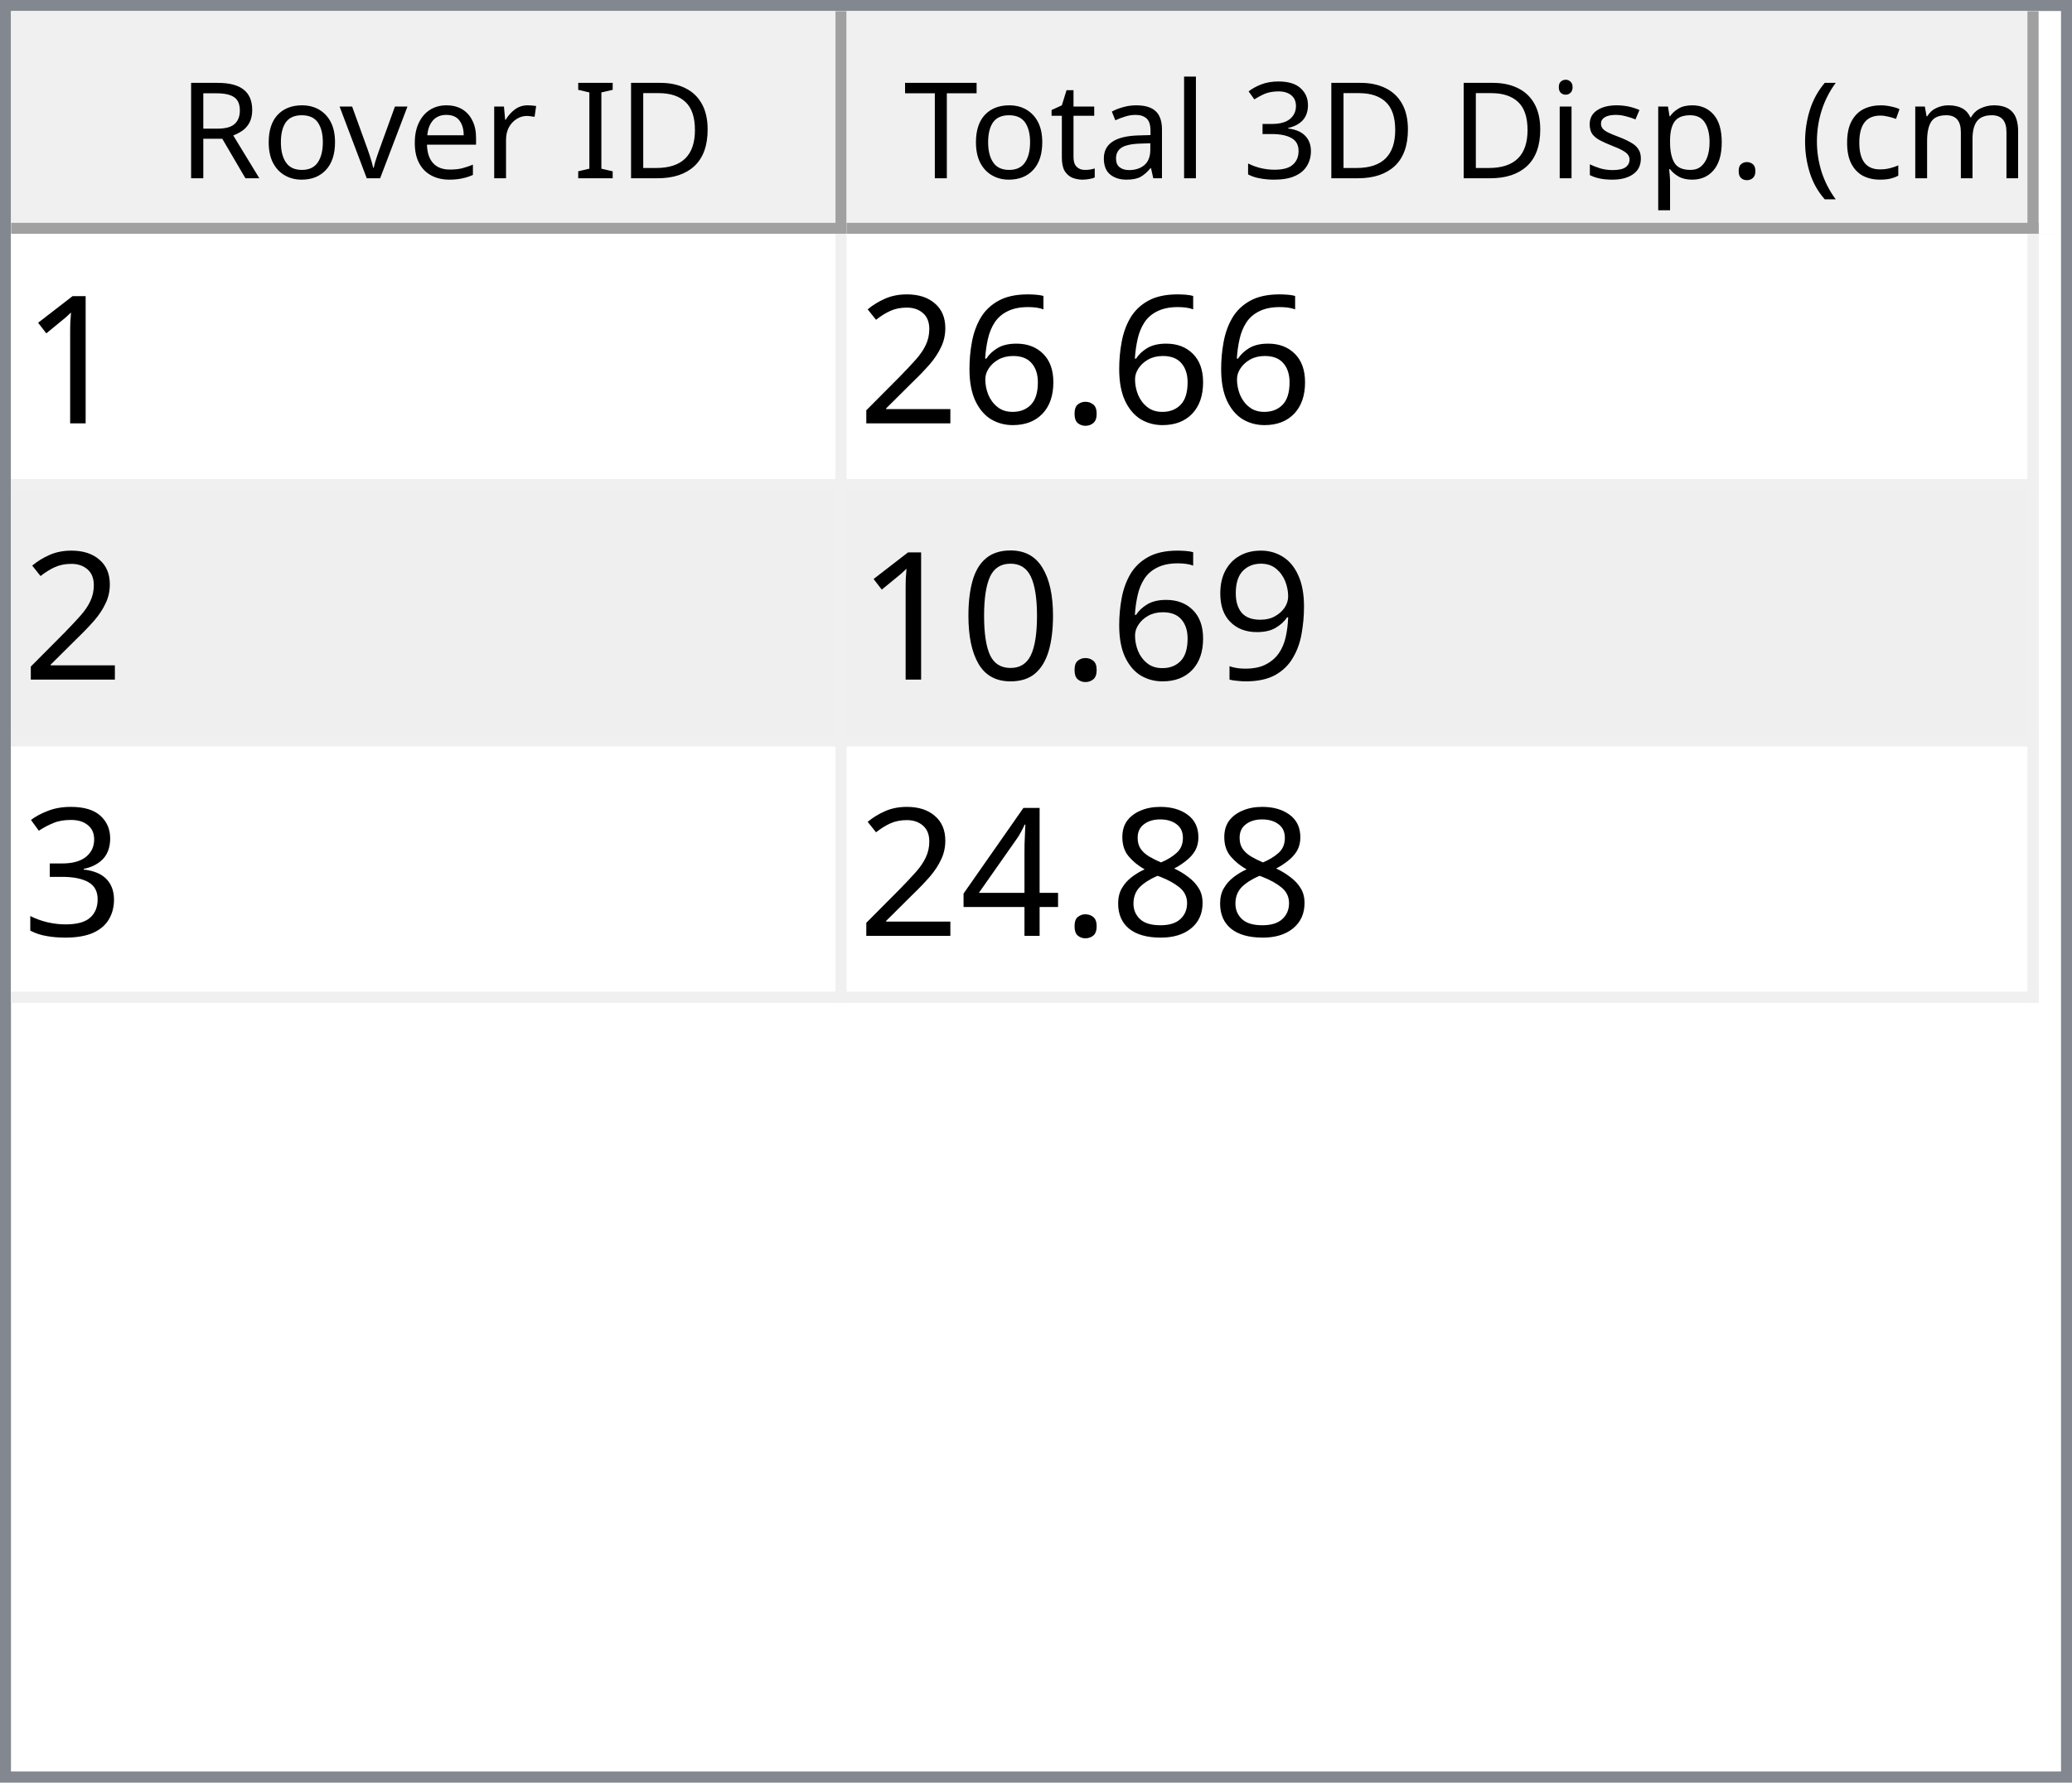
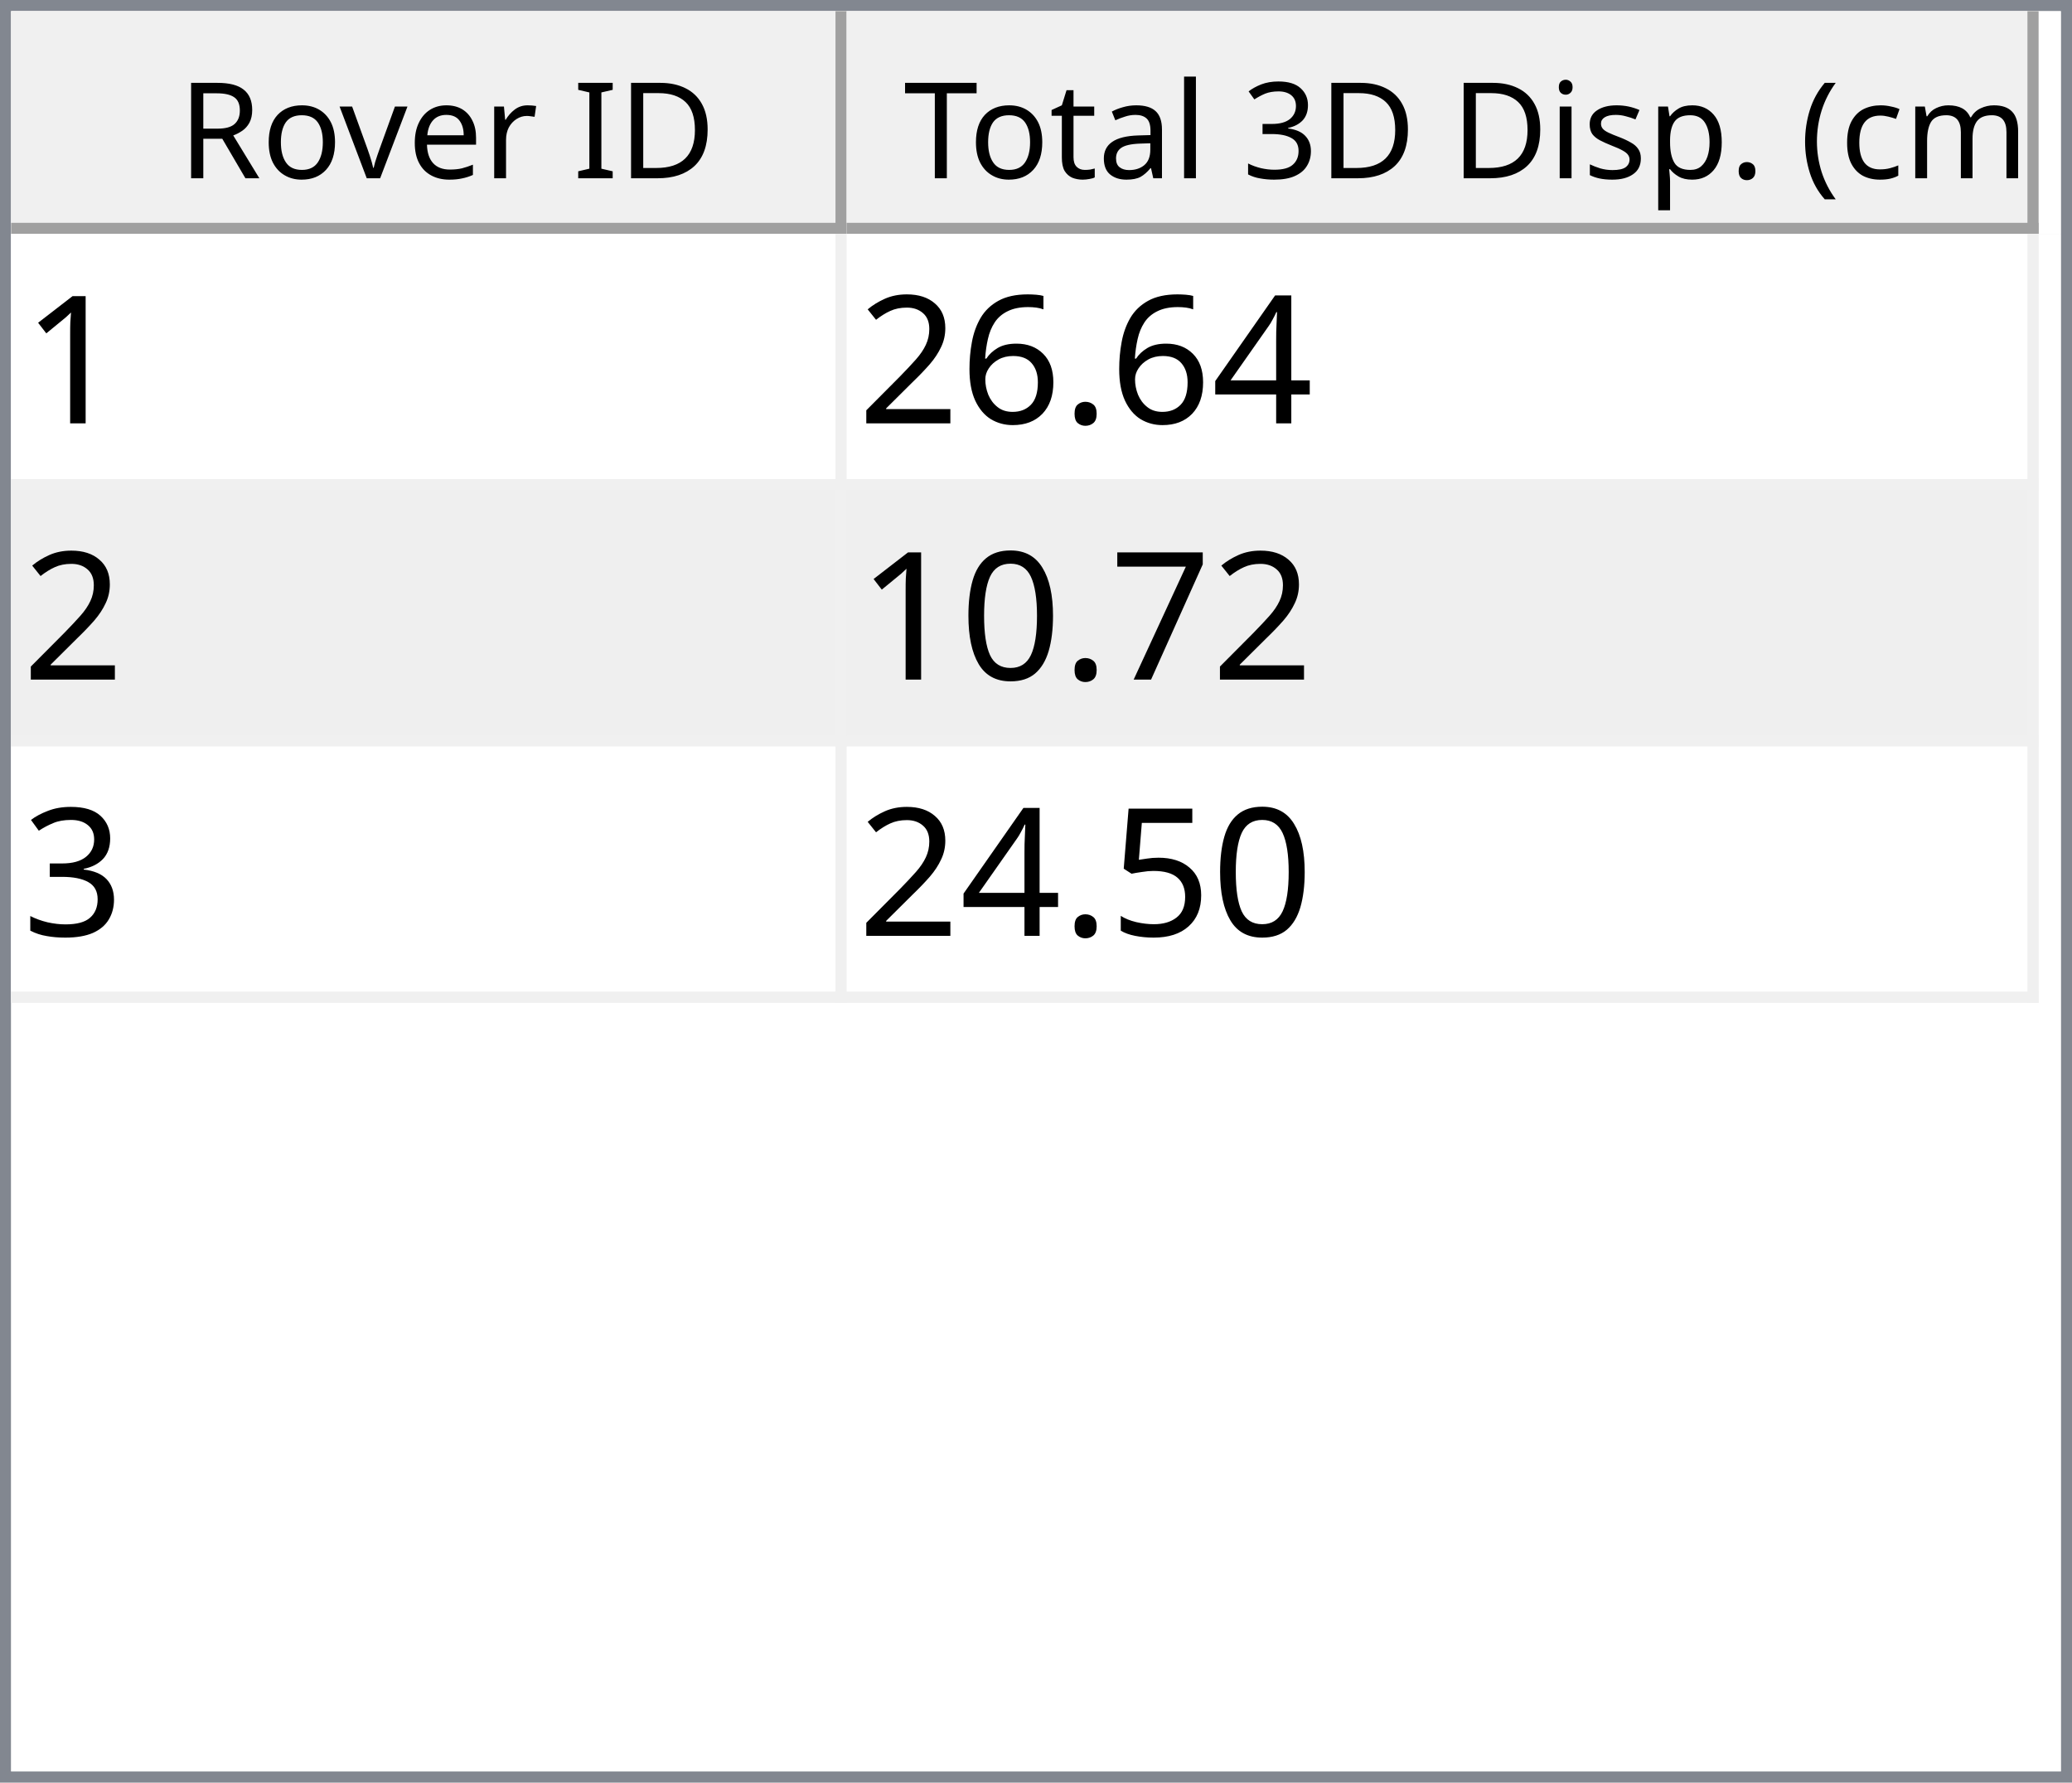
<svg xmlns="http://www.w3.org/2000/svg" style="fill-opacity:1; color-rendering:auto; color-interpolation:auto; text-rendering:auto; stroke:black; stroke-linecap:square; stroke-miterlimit:10; shape-rendering:auto; stroke-opacity:1; fill:black; stroke-dasharray:none; font-weight:normal; stroke-width:1; font-family:'Dialog'; font-style:normal; stroke-linejoin:miter; font-size:12px; stroke-dashoffset:0; image-rendering:auto;" width="186" height="160">
  <defs id="genericDefs" />
  <g>
    <defs id="defs1">
      <clipPath clipPathUnits="userSpaceOnUse" id="clipPath1">
        <path d="M0 0 L186 0 L186 160 L0 160 L0 0 Z" />
      </clipPath>
      <clipPath clipPathUnits="userSpaceOnUse" id="clipPath2">
        <path d="M0 0 L0 160 L186 160 L186 0 Z" />
      </clipPath>
      <clipPath clipPathUnits="userSpaceOnUse" id="clipPath3">
        <path d="M0 0 L0 20 L184 20 L184 0 Z" />
      </clipPath>
      <clipPath clipPathUnits="userSpaceOnUse" id="clipPath4">
        <path d="M0 0 L0 20 L75 20 L75 0 Z" />
      </clipPath>
      <clipPath clipPathUnits="userSpaceOnUse" id="clipPath5">
        <path d="M1 1 L1 19 L74 19 L74 1 Z" />
      </clipPath>
      <clipPath clipPathUnits="userSpaceOnUse" id="clipPath6">
        <path d="M0 0 L0 18 L73 18 L73 0 Z" />
      </clipPath>
      <clipPath clipPathUnits="userSpaceOnUse" id="clipPath7">
        <path d="M-0.5 -0.5 L-0.5 19.5 L74.5 19.5 L74.5 -0.5 Z" />
      </clipPath>
      <clipPath clipPathUnits="userSpaceOnUse" id="clipPath8">
        <path d="M0 0 L0 20 L107 20 L107 0 Z" />
      </clipPath>
      <clipPath clipPathUnits="userSpaceOnUse" id="clipPath9">
        <path d="M1 1 L1 19 L106 19 L106 1 Z" />
      </clipPath>
      <clipPath clipPathUnits="userSpaceOnUse" id="clipPath10">
        <path d="M0 0 L0 18 L105 18 L105 0 Z" />
      </clipPath>
      <clipPath clipPathUnits="userSpaceOnUse" id="clipPath11">
        <path d="M-0.5 -0.5 L-0.5 19.5 L106.5 19.5 L106.5 -0.5 Z" />
      </clipPath>
      <clipPath clipPathUnits="userSpaceOnUse" id="clipPath12">
        <path d="M0 0 L0 138 L184 138 L184 0 Z" />
      </clipPath>
      <clipPath clipPathUnits="userSpaceOnUse" id="clipPath13">
        <path d="M0 0 L0 69 L182 69 L182 0 Z" />
      </clipPath>
      <clipPath clipPathUnits="userSpaceOnUse" id="clipPath14">
        <path d="M-0.5 -0.5 L-0.5 68.5 L181.5 68.5 L181.5 -0.5 Z" />
      </clipPath>
      <clipPath clipPathUnits="userSpaceOnUse" id="clipPath15">
        <path d="M0 0 L0 22 L74 22 L74 0 Z" />
      </clipPath>
      <clipPath clipPathUnits="userSpaceOnUse" id="clipPath16">
        <path d="M0 0 L0 22 L106 22 L106 0 Z" />
      </clipPath>
      <font horiz-adv-x="64.551" id="font1">
        <font-face ascent="107.91" descent="25.098" units-per-em="100" style="font-style:normal; font-family:Segoe UI; font-weight:normal;" />
        <missing-glyph horiz-adv-x="64.551" d="M8.109 0 L8.109 68.266 L56.453 68.266 L56.453 0 L8.109 0 ZM15.328 7.234 L49.219 7.234 L49.219 61.031 L15.328 61.031 L15.328 7.234 Z" />
        <glyph unicode="D" horiz-adv-x="70.117" d="M9.188 0 L9.188 70.016 L28.516 70.016 Q65.531 70.016 65.531 35.891 Q65.531 19.672 55.25 9.836 Q44.969 0 27.734 0 L9.188 0 ZM17.391 62.594 L17.391 7.422 L27.828 7.422 Q41.609 7.422 49.273 14.797 Q56.938 22.172 56.938 35.688 Q56.938 62.594 28.328 62.594 L17.391 62.594 Z" />
        <glyph unicode="I" horiz-adv-x="26.611" d="M17.391 0 L9.188 0 L9.188 70.016 L17.391 70.016 L17.391 0 Z" />
        <glyph unicode=" " horiz-adv-x="27.393" d="" />
        <glyph unicode="r" horiz-adv-x="34.766" d="M34.188 41.891 Q32.078 43.5 28.125 43.5 Q23 43.5 19.555 38.672 Q16.109 33.844 16.109 25.484 L16.109 0 L8.109 0 L8.109 50 L16.109 50 L16.109 39.703 L16.312 39.703 Q18.016 44.969 21.531 47.922 Q25.047 50.875 29.391 50.875 Q32.516 50.875 34.188 50.203 L34.188 41.891 Z" />
        <glyph unicode="e" horiz-adv-x="52.295" d="M48.297 23 L12.984 23 Q13.188 14.656 17.484 10.109 Q21.781 5.562 29.297 5.562 Q37.75 5.562 44.828 11.141 L44.828 3.609 Q38.234 -1.172 27.391 -1.172 Q16.797 -1.172 10.742 5.641 Q4.688 12.453 4.688 24.812 Q4.688 36.469 11.305 43.82 Q17.922 51.172 27.734 51.172 Q37.547 51.172 42.922 44.828 Q48.297 38.484 48.297 27.203 L48.297 23 ZM40.094 29.781 Q40.047 36.719 36.75 40.578 Q33.453 44.438 27.594 44.438 Q21.922 44.438 17.969 40.383 Q14.016 36.328 13.094 29.781 L40.094 29.781 Z" />
        <glyph unicode="v" horiz-adv-x="47.9" d="M47.406 50 L27.484 0 L19.625 0 L0.688 50 L9.469 50 L22.172 13.672 Q23.578 9.672 23.922 6.688 L24.125 6.688 Q24.609 10.453 25.688 13.484 L38.969 50 L47.406 50 Z" />
        <glyph unicode="o" horiz-adv-x="58.594" d="M29 -1.172 Q17.922 -1.172 11.305 5.836 Q4.688 12.844 4.688 24.422 Q4.688 37.016 11.57 44.094 Q18.453 51.172 30.172 51.172 Q41.359 51.172 47.633 44.289 Q53.906 37.406 53.906 25.203 Q53.906 13.234 47.141 6.031 Q40.375 -1.172 29 -1.172 ZM29.594 44.438 Q21.875 44.438 17.383 39.188 Q12.891 33.938 12.891 24.703 Q12.891 15.828 17.43 10.695 Q21.969 5.562 29.594 5.562 Q37.359 5.562 41.531 10.594 Q45.703 15.625 45.703 24.906 Q45.703 34.281 41.531 39.359 Q37.359 44.438 29.594 44.438 Z" />
        <glyph unicode="R" horiz-adv-x="59.814" d="M59.375 0 L49.609 0 L37.891 19.625 Q36.281 22.359 34.766 24.289 Q33.25 26.219 31.664 27.438 Q30.078 28.656 28.25 29.219 Q26.422 29.781 24.125 29.781 L17.391 29.781 L17.391 0 L9.188 0 L9.188 70.016 L30.078 70.016 Q34.672 70.016 38.555 68.867 Q42.438 67.719 45.289 65.375 Q48.141 63.031 49.758 59.547 Q51.375 56.062 51.375 51.375 Q51.375 47.703 50.273 44.656 Q49.172 41.609 47.148 39.211 Q45.125 36.812 42.266 35.133 Q39.406 33.453 35.844 32.516 L35.844 32.328 Q37.594 31.547 38.891 30.547 Q40.188 29.547 41.359 28.18 Q42.531 26.812 43.68 25.078 Q44.828 23.344 46.234 21.047 L59.375 0 ZM17.391 62.594 L17.391 37.203 L28.516 37.203 Q31.594 37.203 34.203 38.133 Q36.812 39.062 38.719 40.797 Q40.625 42.531 41.703 45.047 Q42.781 47.562 42.781 50.688 Q42.781 56.297 39.141 59.445 Q35.5 62.594 28.609 62.594 L17.391 62.594 Z" />
        <glyph unicode=")" horiz-adv-x="30.176" d="M8.297 -15.922 L1.172 -15.922 Q16.406 2.344 16.406 26.812 Q16.406 51.469 1.078 70.016 L8.297 70.016 Q23.531 52.156 23.531 26.703 Q23.531 1.375 8.297 -15.922 Z" />
        <glyph unicode="m" horiz-adv-x="86.133" d="M79.109 0 L71.094 0 L71.094 28.719 Q71.094 37.016 68.531 40.727 Q65.969 44.438 59.906 44.438 Q54.781 44.438 51.195 39.75 Q47.609 35.062 47.609 28.516 L47.609 0 L39.594 0 L39.594 29.688 Q39.594 44.438 28.219 44.438 Q22.953 44.438 19.531 40.016 Q16.109 35.594 16.109 28.516 L16.109 0 L8.109 0 L8.109 50 L16.109 50 L16.109 42.094 L16.312 42.094 Q21.625 51.172 31.844 51.172 Q36.969 51.172 40.773 48.312 Q44.578 45.453 46 40.828 Q51.562 51.172 62.594 51.172 Q79.109 51.172 79.109 30.812 L79.109 0 Z" />
        <glyph unicode="c" horiz-adv-x="46.191" d="M42.188 2.297 Q36.422 -1.172 28.516 -1.172 Q17.828 -1.172 11.258 5.789 Q4.688 12.75 4.688 23.828 Q4.688 36.188 11.766 43.68 Q18.844 51.172 30.672 51.172 Q37.25 51.172 42.281 48.734 L42.281 40.531 Q36.719 44.438 30.375 44.438 Q22.703 44.438 17.797 38.945 Q12.891 33.453 12.891 24.516 Q12.891 15.719 17.508 10.641 Q22.125 5.562 29.891 5.562 Q36.422 5.562 42.188 9.906 L42.188 2.297 Z" />
        <glyph unicode="(" horiz-adv-x="30.176" d="M29.109 -15.922 L21.969 -15.922 Q6.844 1.375 6.844 26.703 Q6.844 52.156 21.969 70.016 L29.203 70.016 Q13.875 51.469 13.875 26.812 Q13.875 2.344 29.109 -15.922 Z" />
        <glyph unicode="." horiz-adv-x="21.68" d="M10.891 -1.078 Q8.641 -1.078 7.055 0.539 Q5.469 2.156 5.469 4.391 Q5.469 6.641 7.055 8.273 Q8.641 9.906 10.891 9.906 Q13.188 9.906 14.797 8.273 Q16.406 6.641 16.406 4.391 Q16.406 2.156 14.797 0.539 Q13.188 -1.078 10.891 -1.078 Z" />
        <glyph unicode="p" horiz-adv-x="58.789" d="M16.312 7.234 L16.109 7.234 L16.109 -23 L8.109 -23 L8.109 50 L16.109 50 L16.109 41.219 L16.312 41.219 Q22.219 51.172 33.594 51.172 Q43.266 51.172 48.688 44.461 Q54.109 37.75 54.109 26.469 Q54.109 13.922 48 6.375 Q41.891 -1.172 31.297 -1.172 Q21.578 -1.172 16.312 7.234 ZM16.109 27.391 L16.109 20.406 Q16.109 14.203 20.141 9.883 Q24.172 5.562 30.375 5.562 Q37.641 5.562 41.773 11.133 Q45.906 16.703 45.906 26.609 Q45.906 34.969 42.047 39.703 Q38.188 44.438 31.594 44.438 Q24.609 44.438 20.359 39.578 Q16.109 34.719 16.109 27.391 Z" />
        <glyph unicode="s" horiz-adv-x="42.432" d="M5.078 1.812 L5.078 10.406 Q11.625 5.562 19.484 5.562 Q30.031 5.562 30.031 12.594 Q30.031 14.594 29.125 15.992 Q28.219 17.391 26.68 18.461 Q25.141 19.531 23.07 20.383 Q21 21.234 18.609 22.172 Q15.281 23.484 12.766 24.828 Q10.25 26.172 8.57 27.859 Q6.891 29.547 6.031 31.695 Q5.172 33.844 5.172 36.719 Q5.172 40.234 6.789 42.945 Q8.406 45.656 11.086 47.484 Q13.766 49.312 17.211 50.242 Q20.656 51.172 24.312 51.172 Q30.812 51.172 35.938 48.922 L35.938 40.828 Q30.422 44.438 23.25 44.438 Q21 44.438 19.195 43.922 Q17.391 43.406 16.094 42.477 Q14.797 41.547 14.086 40.258 Q13.375 38.969 13.375 37.406 Q13.375 35.453 14.086 34.133 Q14.797 32.812 16.164 31.789 Q17.531 30.766 19.484 29.938 Q21.438 29.109 23.922 28.125 Q27.25 26.859 29.883 25.516 Q32.516 24.172 34.375 22.484 Q36.234 20.797 37.234 18.602 Q38.234 16.406 38.234 13.375 Q38.234 9.672 36.602 6.938 Q34.969 4.203 32.234 2.398 Q29.5 0.594 25.93 -0.289 Q22.359 -1.172 18.453 -1.172 Q10.75 -1.172 5.078 1.812 Z" />
        <glyph unicode="i" horiz-adv-x="24.219" d="M12.203 62.703 Q10.062 62.703 8.547 64.164 Q7.031 65.625 7.031 67.875 Q7.031 70.125 8.547 71.609 Q10.062 73.094 12.203 73.094 Q14.406 73.094 15.945 71.609 Q17.484 70.125 17.484 67.875 Q17.484 65.719 15.945 64.211 Q14.406 62.703 12.203 62.703 ZM16.109 0 L8.109 0 L8.109 50 L16.109 50 L16.109 0 Z" />
        <glyph unicode="3" horiz-adv-x="53.906" d="M46.531 19.828 Q46.531 15.094 44.75 11.211 Q42.969 7.328 39.719 4.57 Q36.469 1.812 31.93 0.297 Q27.391 -1.219 21.922 -1.219 Q11.922 -1.219 6 2.594 L6 11.188 Q13.094 5.609 22.219 5.609 Q25.875 5.609 28.828 6.539 Q31.781 7.469 33.906 9.227 Q36.031 10.984 37.18 13.477 Q38.328 15.969 38.328 19.094 Q38.328 32.812 18.797 32.812 L12.984 32.812 L12.984 39.594 L18.5 39.594 Q35.797 39.594 35.797 52.484 Q35.797 64.406 22.609 64.406 Q15.188 64.406 8.688 59.422 L8.688 67.188 Q15.375 71.188 24.609 71.188 Q29 71.188 32.57 69.969 Q36.141 68.75 38.68 66.555 Q41.219 64.359 42.609 61.281 Q44 58.203 44 54.5 Q44 40.672 30.031 36.719 L30.031 36.531 Q33.594 36.141 36.625 34.797 Q39.656 33.453 41.852 31.305 Q44.047 29.156 45.289 26.25 Q46.531 23.344 46.531 19.828 Z" />
        <glyph unicode="l" horiz-adv-x="24.219" d="M16.109 0 L8.109 0 L8.109 74.031 L16.109 74.031 L16.109 0 Z" />
        <glyph unicode="a" horiz-adv-x="50.879" d="M43.891 0 L35.891 0 L35.891 7.812 L35.688 7.812 Q30.469 -1.172 20.312 -1.172 Q12.844 -1.172 8.617 2.781 Q4.391 6.734 4.391 13.281 Q4.391 27.297 20.906 29.594 L35.891 31.688 Q35.891 44.438 25.594 44.438 Q16.547 44.438 9.281 38.281 L9.281 46.484 Q16.656 51.172 26.266 51.172 Q43.891 51.172 43.891 32.516 L43.891 0 ZM35.891 25.297 L23.828 23.641 Q18.266 22.859 15.43 20.875 Q12.594 18.891 12.594 13.875 Q12.594 10.203 15.211 7.883 Q17.828 5.562 22.172 5.562 Q28.125 5.562 32.008 9.742 Q35.891 13.922 35.891 20.312 L35.891 25.297 Z" />
        <glyph unicode="t" horiz-adv-x="33.887" d="M31.297 0.484 Q28.469 -1.078 23.828 -1.078 Q10.688 -1.078 10.688 13.578 L10.688 43.172 L2.094 43.172 L2.094 50 L10.688 50 L10.688 62.203 L18.703 64.797 L18.703 50 L31.297 50 L31.297 43.172 L18.703 43.172 L18.703 14.984 Q18.703 9.969 20.414 7.82 Q22.125 5.672 26.078 5.672 Q29.109 5.672 31.297 7.328 L31.297 0.484 Z" />
        <glyph unicode="T" horiz-adv-x="52.393" d="M50.594 62.594 L30.375 62.594 L30.375 0 L22.172 0 L22.172 62.594 L2 62.594 L2 70.016 L50.594 70.016 L50.594 62.594 Z" />
      </font>
      <font horiz-adv-x="75.0" id="font2">
        <font-face ascent="100.537" descent="21.973" units-per-em="100" style="font-style:normal; font-family:sans-serif; font-weight:normal;" />
        <missing-glyph horiz-adv-x="75.0" d="M12.5 0 L12.5 62.5 L62.5 62.5 L62.5 0 L12.5 0 ZM14.062 1.562 L60.938 1.562 L60.938 60.938 L14.062 60.938 L14.062 1.562 Z" />
        <glyph unicode="1" horiz-adv-x="55.615" d="M37.25 0 L28.469 0 L28.469 56 Q25.297 52.984 20.141 49.953 Q14.984 46.922 10.891 45.406 L10.891 53.906 Q18.266 57.375 23.781 62.305 Q29.297 67.234 31.594 71.875 L37.25 71.875 L37.25 0 Z" />
+         <glyph unicode="4" horiz-adv-x="55.615" d="M32.328 0 L32.328 17.141 L1.266 17.141 L1.266 25.203 L33.938 71.578 L41.109 71.578 L41.109 25.203 L50.781 25.203 L50.781 17.141 L41.109 17.141 L41.109 0 L32.328 0 ZM32.328 25.203 L32.328 57.469 L9.906 25.203 L32.328 25.203 Z" />
        <glyph unicode="." horiz-adv-x="27.783" d="M9.078 0 L9.078 10.016 L19.094 10.016 L19.094 0 L9.078 0 Z" />
        <glyph unicode="6" horiz-adv-x="55.615" d="M49.75 54.047 L41.016 53.375 Q39.844 58.547 37.703 60.891 Q34.125 64.656 28.906 64.656 Q24.703 64.656 21.531 62.312 Q17.391 59.281 14.992 53.469 Q12.594 47.656 12.5 36.922 Q15.672 41.75 20.266 44.094 Q24.859 46.438 29.891 46.438 Q38.672 46.438 44.852 39.969 Q51.031 33.5 51.031 23.25 Q51.031 16.5 48.125 10.719 Q45.219 4.938 40.141 1.859 Q35.062 -1.219 28.609 -1.219 Q17.625 -1.219 10.695 6.859 Q3.766 14.938 3.766 33.5 Q3.766 54.25 11.422 63.672 Q18.109 71.875 29.438 71.875 Q37.891 71.875 43.289 67.141 Q48.688 62.406 49.75 54.047 ZM13.875 23.188 Q13.875 18.656 15.797 14.508 Q17.719 10.359 21.188 8.18 Q24.656 6 28.469 6 Q34.031 6 38.039 10.492 Q42.047 14.984 42.047 22.703 Q42.047 30.125 38.086 34.398 Q34.125 38.672 28.125 38.672 Q22.172 38.672 18.023 34.398 Q13.875 30.125 13.875 23.188 Z" />
        <glyph unicode="2" horiz-adv-x="55.615" d="M50.344 8.453 L50.344 0 L3.031 0 Q2.938 3.172 4.047 6.109 Q5.859 10.938 9.836 15.625 Q13.812 20.312 21.344 26.469 Q33.016 36.031 37.117 41.625 Q41.219 47.219 41.219 52.203 Q41.219 57.422 37.477 61.008 Q33.734 64.594 27.734 64.594 Q21.391 64.594 17.578 60.789 Q13.766 56.984 13.719 50.25 L4.688 51.172 Q5.609 61.281 11.664 66.578 Q17.719 71.875 27.938 71.875 Q38.234 71.875 44.242 66.164 Q50.25 60.453 50.25 52 Q50.25 47.703 48.492 43.555 Q46.734 39.406 42.656 34.812 Q38.578 30.219 29.109 22.219 Q21.188 15.578 18.945 13.211 Q16.703 10.844 15.234 8.453 L50.344 8.453 Z" />
-         <glyph unicode="9" horiz-adv-x="55.615" d="M5.469 16.547 L13.922 17.328 Q14.984 11.375 18.016 8.688 Q21.047 6 25.781 6 Q29.828 6 32.883 7.859 Q35.938 9.719 37.891 12.82 Q39.844 15.922 41.164 21.195 Q42.484 26.469 42.484 31.938 Q42.484 32.516 42.438 33.688 Q39.797 29.5 35.234 26.883 Q30.672 24.266 25.344 24.266 Q16.453 24.266 10.305 30.711 Q4.156 37.156 4.156 47.703 Q4.156 58.594 10.578 65.234 Q17 71.875 26.656 71.875 Q33.641 71.875 39.43 68.117 Q45.219 64.359 48.219 57.398 Q51.219 50.438 51.219 37.25 Q51.219 23.531 48.242 15.406 Q45.266 7.281 39.383 3.031 Q33.5 -1.219 25.594 -1.219 Q17.188 -1.219 11.867 3.445 Q6.547 8.109 5.469 16.547 ZM41.453 48.141 Q41.453 55.719 37.43 60.156 Q33.406 64.594 27.734 64.594 Q21.875 64.594 17.531 59.812 Q13.188 55.031 13.188 47.406 Q13.188 40.578 17.312 36.305 Q21.438 32.031 27.484 32.031 Q33.594 32.031 37.523 36.305 Q41.453 40.578 41.453 48.141 Z" />
+         <glyph unicode="7" horiz-adv-x="55.615" d="M4.734 62.203 L4.734 70.656 L51.078 70.656 L51.078 63.812 Q44.234 56.547 37.523 44.484 Q30.812 32.422 27.156 19.672 Q24.516 10.688 23.781 0 L14.75 0 Q14.891 8.453 18.062 20.414 Q21.234 32.375 27.172 43.484 Q33.109 54.594 39.797 62.203 L4.734 62.203 Z" />
        <glyph unicode="0" horiz-adv-x="55.615" d="M4.156 35.297 Q4.156 48 6.766 55.742 Q9.375 63.484 14.523 67.68 Q19.672 71.875 27.484 71.875 Q33.25 71.875 37.594 69.555 Q41.938 67.234 44.773 62.867 Q47.609 58.5 49.219 52.227 Q50.828 45.953 50.828 35.297 Q50.828 22.703 48.242 14.969 Q45.656 7.234 40.508 3.008 Q35.359 -1.219 27.484 -1.219 Q17.141 -1.219 11.234 6.203 Q4.156 15.141 4.156 35.297 ZM13.188 35.297 Q13.188 17.672 17.312 11.836 Q21.438 6 27.484 6 Q33.547 6 37.672 11.859 Q41.797 17.719 41.797 35.297 Q41.797 52.984 37.672 58.789 Q33.547 64.594 27.391 64.594 Q21.344 64.594 17.719 59.469 Q13.188 52.938 13.188 35.297 Z" />
        <glyph unicode="3" horiz-adv-x="55.615" d="M4.203 18.891 L12.984 20.062 Q14.5 12.594 18.141 9.297 Q21.781 6 27 6 Q33.203 6 37.477 10.297 Q41.75 14.594 41.75 20.953 Q41.75 27 37.797 30.93 Q33.844 34.859 27.734 34.859 Q25.25 34.859 21.531 33.891 L22.516 41.609 Q23.391 41.5 23.922 41.5 Q29.547 41.5 34.039 44.43 Q38.531 47.359 38.531 53.469 Q38.531 58.297 35.258 61.477 Q31.984 64.656 26.812 64.656 Q21.688 64.656 18.266 61.43 Q14.844 58.203 13.875 51.766 L5.078 53.328 Q6.688 62.156 12.398 67.016 Q18.109 71.875 26.609 71.875 Q32.469 71.875 37.398 69.359 Q42.328 66.844 44.945 62.5 Q47.562 58.156 47.562 53.266 Q47.562 48.641 45.07 44.828 Q42.578 41.016 37.703 38.766 Q44.047 37.312 47.562 32.695 Q51.078 28.078 51.078 21.141 Q51.078 11.766 44.242 5.25 Q37.406 -1.266 26.953 -1.266 Q17.531 -1.266 11.305 4.352 Q5.078 9.969 4.203 18.891 Z" />
-         <glyph unicode="8" horiz-adv-x="55.615" d="M17.672 38.812 Q12.203 40.828 9.57 44.539 Q6.938 48.25 6.938 53.422 Q6.938 61.234 12.555 66.555 Q18.172 71.875 27.484 71.875 Q36.859 71.875 42.578 66.43 Q48.297 60.984 48.297 53.172 Q48.297 48.188 45.68 44.508 Q43.062 40.828 37.75 38.812 Q44.344 36.672 47.781 31.883 Q51.219 27.094 51.219 20.453 Q51.219 11.281 44.727 5.031 Q38.234 -1.219 27.641 -1.219 Q17.047 -1.219 10.547 5.055 Q4.047 11.328 4.047 20.703 Q4.047 27.688 7.594 32.398 Q11.141 37.109 17.672 38.812 ZM15.922 53.719 Q15.922 48.641 19.195 45.414 Q22.469 42.188 27.688 42.188 Q32.766 42.188 36.016 45.383 Q39.266 48.578 39.266 53.219 Q39.266 58.062 35.914 61.359 Q32.562 64.656 27.594 64.656 Q22.562 64.656 19.242 61.43 Q15.922 58.203 15.922 53.719 ZM13.094 20.656 Q13.094 16.891 14.875 13.375 Q16.656 9.859 20.172 7.93 Q23.688 6 27.734 6 Q34.031 6 38.133 10.055 Q42.234 14.109 42.234 20.359 Q42.234 26.703 38.016 30.859 Q33.797 35.016 27.438 35.016 Q21.234 35.016 17.164 30.914 Q13.094 26.812 13.094 20.656 Z" />
-         <glyph unicode="4" horiz-adv-x="55.615" d="M32.328 0 L32.328 17.141 L1.266 17.141 L1.266 25.203 L33.938 71.578 L41.109 71.578 L41.109 25.203 L50.781 25.203 L50.781 17.141 L41.109 17.141 L41.109 0 L32.328 0 ZM32.328 25.203 L32.328 57.469 L9.906 25.203 L32.328 25.203 Z" />
+         <glyph unicode="5" horiz-adv-x="55.615" d="M4.156 18.75 L13.375 19.531 Q14.406 12.797 18.141 9.398 Q21.875 6 27.156 6 Q33.5 6 37.891 10.789 Q42.281 15.578 42.281 23.484 Q42.281 31 38.062 35.352 Q33.844 39.703 27 39.703 Q22.75 39.703 19.336 37.773 Q15.922 35.844 13.969 32.766 L5.719 33.844 L12.641 70.609 L48.25 70.609 L48.25 62.203 L19.672 62.203 L15.828 42.969 Q22.266 47.469 29.344 47.469 Q38.719 47.469 45.164 40.969 Q51.609 34.469 51.609 24.266 Q51.609 14.547 45.953 7.469 Q39.062 -1.219 27.156 -1.219 Q17.391 -1.219 11.211 4.25 Q5.031 9.719 4.156 18.75 Z" />
      </font>
    </defs>
    <g style="fill:white; stroke:white;">
      <rect x="0" y="0" width="186" style="clip-path:url(#clipPath1); stroke:none;" height="160" />
    </g>
    <g style="fill:white; text-rendering:optimizeSpeed; color-rendering:optimizeSpeed; image-rendering:optimizeSpeed; shape-rendering:crispEdges; stroke:white; color-interpolation:sRGB;">
      <rect x="0" width="186" height="160" y="0" style="stroke:none;" />
      <path style="stroke:none;" d="M0 160 L186 160 L186 0 L0 0 Z" />
    </g>
    <g style="fill:rgb(240,240,240); font-family:'Segoe UI'; stroke:rgb(240,240,240);">
      <rect x="0" y="0" width="186" style="clip-path:url(#clipPath2); stroke:none;" height="160" />
    </g>
    <g style="fill:rgb(130,135,144); font-family:'Segoe UI'; stroke:rgb(130,135,144);">
      <path d="M0 0 L186 0 L186 160 L0 160 L0 0 ZM1 1 L185 1 L185 159 L1 159 L1 1 Z" style="fill-rule:evenodd; clip-path:url(#clipPath2); stroke:none;" />
    </g>
    <g style="fill:white; font-family:'Segoe UI'; stroke:white;" transform="translate(1,1)">
      <rect x="0" y="0" width="184" style="clip-path:url(#clipPath3); stroke:none;" height="20" />
    </g>
    <g style="fill:rgb(240,240,240); font-family:'Segoe UI'; stroke:rgb(240,240,240);" transform="translate(1,1)">
      <rect x="0" y="0" width="75" style="clip-path:url(#clipPath4); stroke:none;" height="20" />
    </g>
    <g style="font-family:'Segoe UI';" transform="translate(2,2)">
      <text x="14" xml:space="preserve" y="14" style="clip-path:url(#clipPath6); stroke:none;">Rover ID</text>
    </g>
    <g style="fill:rgb(160,160,160); font-family:'Segoe UI'; stroke:rgb(160,160,160); stroke-linejoin:bevel;" transform="translate(1.5,1.5)">
      <line x1="74" x2="74" y1="0" style="fill:none; clip-path:url(#clipPath7);" y2="19" />
    </g>
    <g style="fill:rgb(160,160,160); font-family:'Segoe UI'; stroke:rgb(160,160,160); stroke-linejoin:bevel;" transform="matrix(1,0,0,1,1,1) translate(0.5,0.5)">
      <line x1="0" x2="74" y1="19" style="fill:none; clip-path:url(#clipPath7);" y2="19" />
    </g>
    <g style="fill:rgb(240,240,240); font-family:'Segoe UI'; stroke:rgb(240,240,240);" transform="translate(76,1)">
      <rect x="0" y="0" width="107" style="clip-path:url(#clipPath8); stroke:none;" height="20" />
    </g>
    <g style="font-family:'Segoe UI';" transform="translate(77,2)">
      <text x="1" xml:space="preserve" y="14" style="clip-path:url(#clipPath10); stroke:none;"> Total 3D Disp. (cm)</text>
    </g>
    <g style="fill:rgb(160,160,160); font-family:'Segoe UI'; stroke:rgb(160,160,160); stroke-linejoin:bevel;" transform="translate(76.5,1.5)">
      <line x1="106" x2="106" y1="0" style="fill:none; clip-path:url(#clipPath11);" y2="19" />
    </g>
    <g style="fill:rgb(160,160,160); font-family:'Segoe UI'; stroke:rgb(160,160,160); stroke-linejoin:bevel;" transform="matrix(1,0,0,1,76,1) translate(0.5,0.5)">
      <line x1="0" x2="106" y1="19" style="fill:none; clip-path:url(#clipPath11);" y2="19" />
    </g>
    <g style="fill:white; font-family:'Segoe UI'; stroke:white;" transform="translate(1,21)">
      <rect x="0" y="0" width="184" style="clip-path:url(#clipPath12); stroke:none;" height="138" />
    </g>
    <g style="fill:rgb(240,240,240); font-size:16px; font-family:sans-serif; stroke:rgb(240,240,240);" transform="translate(1,21)">
      <rect x="0" y="0" width="182" style="clip-path:url(#clipPath13); stroke:none;" height="69" />
      <line transform="translate(0.5,0.5)" x1="0" x2="181" y1="22" style="clip-path:url(#clipPath14); fill:none; stroke-linejoin:bevel;" y2="22" />
    </g>
    <g transform="matrix(1,0,0,1,1,21) translate(0.5,0.5)" style="fill:rgb(240,240,240); font-size:16px; font-family:sans-serif; stroke:rgb(240,240,240); stroke-linejoin:bevel;">
      <line x1="0" x2="181" y1="45" style="fill:none; clip-path:url(#clipPath14);" y2="45" />
    </g>
    <g transform="matrix(1,0,0,1,1,21) translate(0.5,0.5)" style="fill:rgb(240,240,240); font-size:16px; font-family:sans-serif; stroke:rgb(240,240,240); stroke-linejoin:bevel;">
      <line x1="0" x2="181" y1="68" style="fill:none; clip-path:url(#clipPath14);" y2="68" />
    </g>
    <g transform="matrix(1,0,0,1,1,21) translate(0.5,0.5)" style="fill:rgb(240,240,240); font-size:16px; font-family:sans-serif; stroke:rgb(240,240,240); stroke-linejoin:bevel;">
      <line x1="74" x2="74" y1="0" style="fill:none; clip-path:url(#clipPath14);" y2="68" />
    </g>
    <g transform="matrix(1,0,0,1,1,21) translate(0.5,0.5)" style="fill:rgb(240,240,240); font-size:16px; font-family:sans-serif; stroke:rgb(240,240,240); stroke-linejoin:bevel;">
      <line x1="181" x2="181" y1="0" style="fill:none; clip-path:url(#clipPath14);" y2="68" />
    </g>
    <g style="fill:white; font-size:16px; font-family:sans-serif; stroke:white;" transform="matrix(1,0,0,1,1,21)">
      <rect x="0" y="0" width="74" style="clip-path:url(#clipPath15); stroke:none;" height="22" />
      <text x="1" y="17" style="fill:black; clip-path:url(#clipPath15); stroke:none;" xml:space="preserve">1</text>
    </g>
    <g style="fill:white; font-size:16px; font-family:sans-serif; stroke:white;" transform="matrix(1,0,0,1,1,21) translate(75,0)">
      <rect x="0" y="0" width="106" style="clip-path:url(#clipPath16); stroke:none;" height="22" />
-       <text x="1" y="17" style="fill:black; clip-path:url(#clipPath16); stroke:none;" xml:space="preserve">26.66</text>
+       <text x="1" y="17" style="fill:black; clip-path:url(#clipPath16); stroke:none;" xml:space="preserve">26.64</text>
    </g>
    <g style="fill:rgb(239,239,239); font-size:16px; font-family:sans-serif; stroke:rgb(239,239,239);" transform="matrix(1,0,0,1,1,21) translate(0,23)">
      <rect x="0" y="0" width="74" style="clip-path:url(#clipPath15); stroke:none;" height="22" />
      <text x="1" y="17" style="fill:black; clip-path:url(#clipPath15); stroke:none;" xml:space="preserve">2</text>
    </g>
    <g style="fill:rgb(239,239,239); font-size:16px; font-family:sans-serif; stroke:rgb(239,239,239);" transform="matrix(1,0,0,1,1,21) translate(75,23)">
      <rect x="0" y="0" width="106" style="clip-path:url(#clipPath16); stroke:none;" height="22" />
-       <text x="1" y="17" style="fill:black; clip-path:url(#clipPath16); stroke:none;" xml:space="preserve">10.69</text>
+       <text x="1" y="17" style="fill:black; clip-path:url(#clipPath16); stroke:none;" xml:space="preserve">10.72</text>
    </g>
    <g style="fill:white; font-size:16px; font-family:sans-serif; stroke:white;" transform="matrix(1,0,0,1,1,21) translate(0,46)">
      <rect x="0" y="0" width="74" style="clip-path:url(#clipPath15); stroke:none;" height="22" />
      <text x="1" y="17" style="fill:black; clip-path:url(#clipPath15); stroke:none;" xml:space="preserve">3</text>
    </g>
    <g style="fill:white; font-size:16px; font-family:sans-serif; stroke:white;" transform="matrix(1,0,0,1,1,21) translate(75,46)">
      <rect x="0" y="0" width="106" style="clip-path:url(#clipPath16); stroke:none;" height="22" />
-       <text x="1" y="17" style="fill:black; clip-path:url(#clipPath16); stroke:none;" xml:space="preserve">24.88</text>
+       <text x="1" y="17" style="fill:black; clip-path:url(#clipPath16); stroke:none;" xml:space="preserve">24.50</text>
    </g>
  </g>
</svg>
